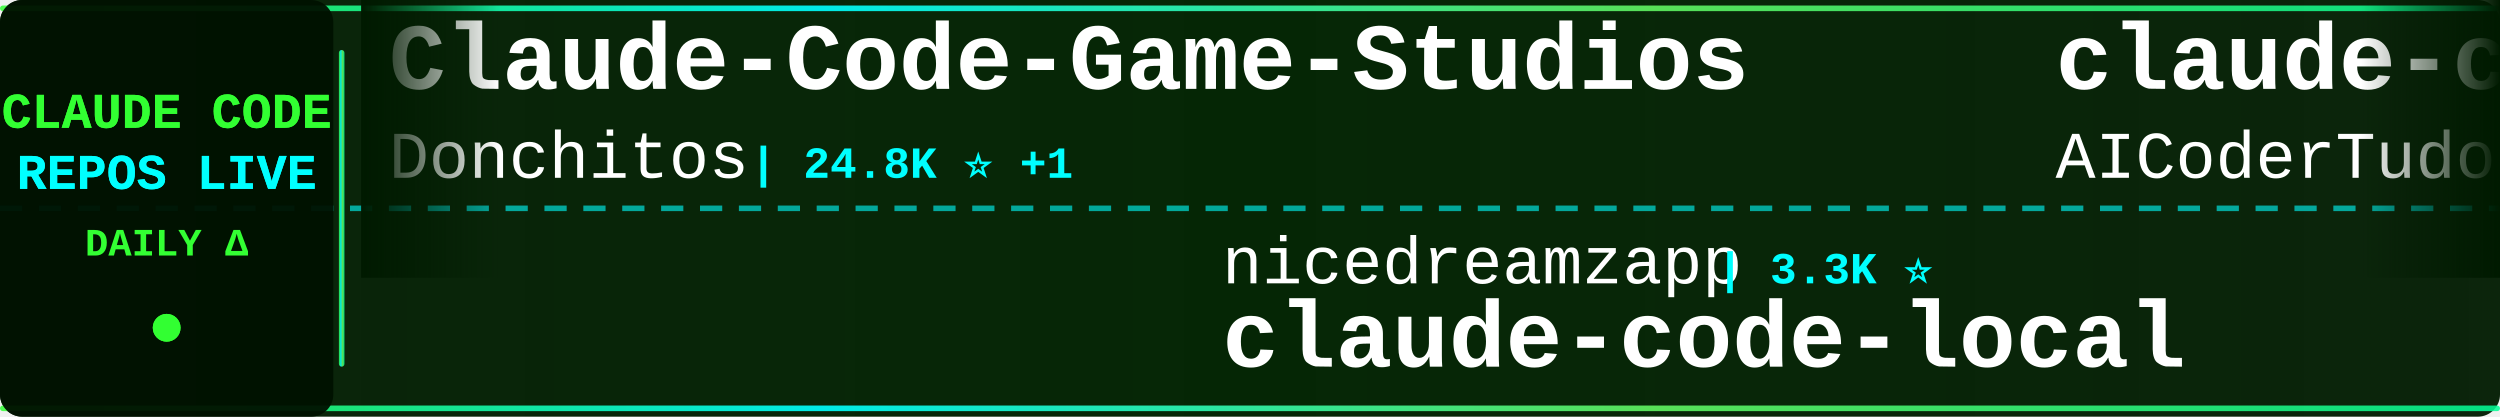
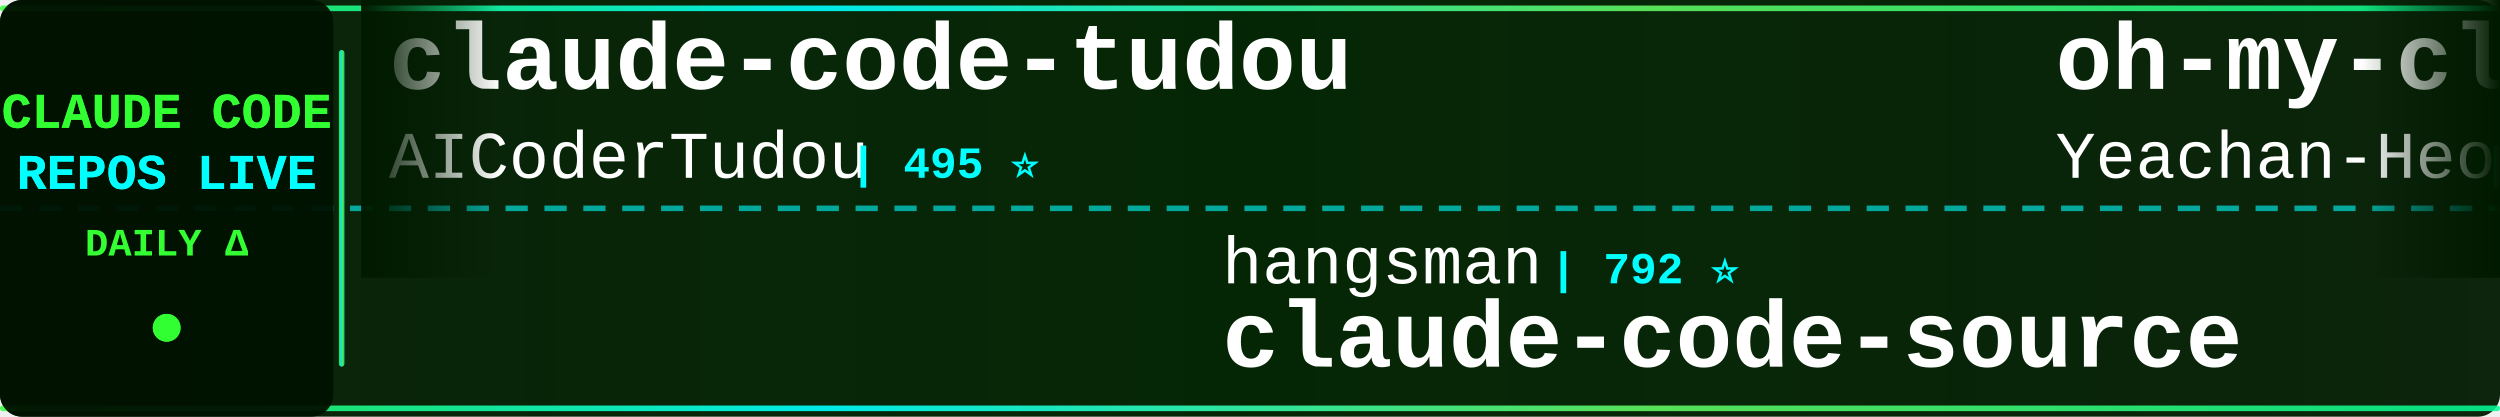
<svg xmlns="http://www.w3.org/2000/svg" width="900" height="150">
  <defs>
    <linearGradient id="tickerBg" x1="0%" y1="0%" x2="100%" y2="0%">
      <stop offset="0%" style="stop-color:#001a00;stop-opacity:0.95" />
      <stop offset="50%" style="stop-color:#002200;stop-opacity:0.98" />
      <stop offset="100%" style="stop-color:#001a00;stop-opacity:0.95" />
    </linearGradient>
    <linearGradient id="borderGrad" x1="0%" y1="0%" x2="100%" y2="0%">
      <stop offset="0%" style="stop-color:#33ff33;stop-opacity:0.85">
        <animate attributeName="stop-opacity" values="0.85;1;0.85" dur="2s" repeatCount="indefinite" />
      </stop>
      <stop offset="33%" style="stop-color:#00ffff;stop-opacity:0.9">
        <animate attributeName="stop-opacity" values="0.9;1;0.9" dur="2.2s" repeatCount="indefinite" />
      </stop>
      <stop offset="66%" style="stop-color:#66ff66;stop-opacity:0.85">
        <animate attributeName="stop-opacity" values="0.85;1;0.85" dur="1.8s" repeatCount="indefinite" />
      </stop>
      <stop offset="100%" style="stop-color:#00ff99;stop-opacity:0.85">
        <animate attributeName="stop-opacity" values="0.85;1;0.85" dur="2s" repeatCount="indefinite" />
      </stop>
    </linearGradient>
    <filter id="textGlow">
      <feGaussianBlur stdDeviation="0.1" result="coloredBlur" />
      <feMerge>
        <feMergeNode in="coloredBlur" />
        <feMergeNode in="SourceGraphic" />
      </feMerge>
    </filter>
    <filter id="metricGlow">
      <feGaussianBlur stdDeviation="0.2" result="coloredBlur" />
      <feMerge>
        <feMergeNode in="coloredBlur" />
        <feMergeNode in="SourceGraphic" />
      </feMerge>
    </filter>
    <linearGradient id="leftFade" x1="0%" y1="0%" x2="100%" y2="0%">
      <stop offset="0%" style="stop-color:#001a00;stop-opacity:1" />
      <stop offset="100%" style="stop-color:#001a00;stop-opacity:0" />
    </linearGradient>
    <linearGradient id="rightFade" x1="0%" y1="0%" x2="100%" y2="0%">
      <stop offset="0%" style="stop-color:#001a00;stop-opacity:0" />
      <stop offset="100%" style="stop-color:#001a00;stop-opacity:1" />
    </linearGradient>
  </defs>
  <rect width="900" height="150" fill="url(#tickerBg)" rx="8" />
  <rect x="0" y="2" width="900" height="2" fill="url(#borderGrad)" rx="1" />
  <rect x="0" y="146" width="900" height="2" fill="url(#borderGrad)" rx="1" />
  <line x1="0" y1="75" x2="900" y2="75" stroke="#00ffff" stroke-width="2" stroke-dasharray="8 6" opacity="0.6" />
  <rect x="0" y="0" width="120" height="150" fill="#001100" opacity="0.95" rx="8" />
  <text x="60" y="46" font-family="'Courier New', monospace" font-size="18" font-weight="bold" fill="#33ff33" text-anchor="middle" filter="url(#textGlow)">
    CLAUDE CODE
  </text>
  <text x="60" y="68" font-family="'Courier New', monospace" font-size="18" font-weight="bold" fill="#00ffff" text-anchor="middle" filter="url(#textGlow)">
    REPOS LIVE
  </text>
  <text x="60" y="92" font-family="'Courier New', monospace" font-size="14" font-weight="bold" fill="#33ff33" text-anchor="middle">
    DAILY Δ
  </text>
  <circle cx="60" cy="118" r="5" fill="#33ff33" filter="url(#metricGlow)">
    <animate attributeName="r" values="4;6;4" dur="1.5s" repeatCount="indefinite" />
    <animate attributeName="opacity" values="0.6;1;0.6" dur="1.5s" repeatCount="indefinite" />
  </circle>
  <rect x="122" y="18" width="2" height="114" fill="url(#borderGrad)" rx="1" />
  <clipPath id="tickerClip">
    <rect x="130" y="0" width="770" height="150" />
  </clipPath>
  <g clip-path="url(#tickerClip)">
    <g id="tickerItems">
      <animateTransform attributeName="transform" attributeType="XML" type="translate" from="0 0" to="-3000 0" dur="54s" repeatCount="indefinite" />
      <g transform="translate(0, 0)">
-         <text x="140" y="32" font-family="'Courier New', monospace" font-size="34" font-weight="bold" fill="#ffffff">Claude-Code-Game-Studios</text>
-         <text x="140" y="64" font-family="'Courier New', monospace" font-size="24" font-weight="normal" fill="#ffffff" opacity="1.0">Donchitos</text>
-         <text x="270" y="64" font-family="'Courier New', monospace" font-size="16" font-weight="bold" fill="#00ffff"> | 24.8K ⭐ +1</text>
-       </g>
-       <g transform="translate(300, 0)">
-         <text x="140" y="102" font-family="'Courier New', monospace" font-size="24" font-weight="normal" fill="#ffffff" opacity="1.0">nicedreamzapp</text>
-         <text x="318" y="102" font-family="'Courier New', monospace" font-size="16" font-weight="bold" fill="#00ffff"> | 3.3K ⭐</text>
-         <text x="140" y="132" font-family="'Courier New', monospace" font-size="34" font-weight="bold" fill="#ffffff">claude-code-local</text>
-       </g>
-       <g transform="translate(600, 0)">
        <text x="140" y="32" font-family="'Courier New', monospace" font-size="34" font-weight="bold" fill="#ffffff">claude-code-tudou</text>
        <text x="140" y="64" font-family="'Courier New', monospace" font-size="24" font-weight="normal" fill="#ffffff" opacity="1.0">AICoderTudou</text>
        <text x="306" y="64" font-family="'Courier New', monospace" font-size="16" font-weight="bold" fill="#00ffff"> | 495 ⭐</text>
      </g>
+       <g transform="translate(300, 0)">
+         <text x="140" y="102" font-family="'Courier New', monospace" font-size="24" font-weight="normal" fill="#ffffff" opacity="1.0">hangsman</text>
+         <text x="258" y="102" font-family="'Courier New', monospace" font-size="16" font-weight="bold" fill="#00ffff"> | 792 ⭐</text>
+         <text x="140" y="132" font-family="'Courier New', monospace" font-size="34" font-weight="bold" fill="#ffffff">claude-code-source</text>
+       </g>
+       <g transform="translate(600, 0)">
+         <text x="140" y="32" font-family="'Courier New', monospace" font-size="34" font-weight="bold" fill="#ffffff">oh-my-claudecode</text>
+         <text x="140" y="64" font-family="'Courier New', monospace" font-size="24" font-weight="normal" fill="#ffffff" opacity="1.0">Yeachan-Heo</text>
+         <text x="294" y="64" font-family="'Courier New', monospace" font-size="16" font-weight="bold" fill="#00ffff"> | 39.0K ⭐ +2</text>
+       </g>
      <g transform="translate(900, 0)">
-         <text x="140" y="102" font-family="'Courier New', monospace" font-size="24" font-weight="normal" fill="#ffffff" opacity="1.0">oboard</text>
-         <text x="234" y="102" font-family="'Courier New', monospace" font-size="16" font-weight="bold" fill="#00ffff"> | 3.3K ⭐</text>
-         <text x="140" y="132" font-family="'Courier New', monospace" font-size="34" font-weight="bold" fill="#ffffff">claude-code-rev</text>
+         <text x="140" y="102" font-family="'Courier New', monospace" font-size="24" font-weight="normal" fill="#ffffff" opacity="1.0">huangjia2019</text>
+         <text x="306" y="102" font-family="'Courier New', monospace" font-size="16" font-weight="bold" fill="#00ffff"> | 1.1K ⭐</text>
+         <text x="140" y="132" font-family="'Courier New', monospace" font-size="34" font-weight="bold" fill="#ffffff">claude-code-engineering</text>
      </g>
      <g transform="translate(1200, 0)">
+         <text x="140" y="32" font-family="'Courier New', monospace" font-size="34" font-weight="bold" fill="#ffffff">claude-code-workflows</text>
+         <text x="140" y="64" font-family="'Courier New', monospace" font-size="24" font-weight="normal" fill="#ffffff" opacity="1.0">OneRedOak</text>
+         <text x="270" y="64" font-family="'Courier New', monospace" font-size="16" font-weight="bold" fill="#00ffff"> | 3.9K ⭐</text>
+       </g>
+       <g transform="translate(1500, 0)">
+         <text x="140" y="102" font-family="'Courier New', monospace" font-size="24" font-weight="normal" fill="#ffffff" opacity="1.0">777genius</text>
+         <text x="270" y="102" font-family="'Courier New', monospace" font-size="16" font-weight="bold" fill="#00ffff"> | 930 ⭐</text>
+         <text x="140" y="132" font-family="'Courier New', monospace" font-size="34" font-weight="bold" fill="#ffffff">claude-code-source-code</text>
+       </g>
+       <g transform="translate(1800, 0)">
+         <text x="140" y="32" font-family="'Courier New', monospace" font-size="34" font-weight="bold" fill="#ffffff">ECC</text>
+         <text x="140" y="64" font-family="'Courier New', monospace" font-size="24" font-weight="normal" fill="#ffffff" opacity="1.0">affaan-m</text>
+         <text x="258" y="64" font-family="'Courier New', monospace" font-size="16" font-weight="bold" fill="#00ffff"> | 248.4K ⭐ +130</text>
+       </g>
+       <g transform="translate(2100, 0)">
+         <text x="140" y="102" font-family="'Courier New', monospace" font-size="24" font-weight="normal" fill="#ffffff" opacity="1.0">disler</text>
+         <text x="234" y="102" font-family="'Courier New', monospace" font-size="16" font-weight="bold" fill="#00ffff"> | 3.9K ⭐</text>
+         <text x="140" y="132" font-family="'Courier New', monospace" font-size="34" font-weight="bold" fill="#ffffff">claude-code-hooks-master...</text>
+       </g>
+       <g transform="translate(2400, 0)">
        <text x="140" y="32" font-family="'Courier New', monospace" font-size="34" font-weight="bold" fill="#ffffff">claude-code-security-rev...</text>
        <text x="140" y="64" font-family="'Courier New', monospace" font-size="24" font-weight="normal" fill="#ffffff" opacity="1.0">anthropics</text>
-         <text x="282" y="64" font-family="'Courier New', monospace" font-size="16" font-weight="bold" fill="#00ffff"> | 6.2K ⭐ +1</text>
-       </g>
-       <g transform="translate(1500, 0)">
-         <text x="140" y="102" font-family="'Courier New', monospace" font-size="24" font-weight="normal" fill="#ffffff" opacity="1.0">WorldFlowAI</text>
-         <text x="294" y="102" font-family="'Courier New', monospace" font-size="16" font-weight="bold" fill="#00ffff"> | 2.1K ⭐ +16</text>
-         <text x="140" y="132" font-family="'Courier New', monospace" font-size="34" font-weight="bold" fill="#ffffff">everything-claude-code</text>
-       </g>
-       <g transform="translate(1800, 0)">
-         <text x="140" y="32" font-family="'Courier New', monospace" font-size="34" font-weight="bold" fill="#ffffff">claude-code-harness</text>
-         <text x="140" y="64" font-family="'Courier New', monospace" font-size="24" font-weight="normal" fill="#ffffff" opacity="1.0">Chachamaru127</text>
-         <text x="318" y="64" font-family="'Courier New', monospace" font-size="16" font-weight="bold" fill="#00ffff"> | 3.1K ⭐ +1</text>
-       </g>
-       <g transform="translate(2100, 0)">
-         <text x="140" y="102" font-family="'Courier New', monospace" font-size="24" font-weight="normal" fill="#ffffff" opacity="1.0">sugyan</text>
-         <text x="234" y="102" font-family="'Courier New', monospace" font-size="16" font-weight="bold" fill="#00ffff"> | 1.1K ⭐</text>
-         <text x="140" y="132" font-family="'Courier New', monospace" font-size="34" font-weight="bold" fill="#ffffff">claude-code-webui</text>
-       </g>
-       <g transform="translate(2400, 0)">
-         <text x="140" y="32" font-family="'Courier New', monospace" font-size="34" font-weight="bold" fill="#ffffff">Open-ClaudeCode</text>
-         <text x="140" y="64" font-family="'Courier New', monospace" font-size="24" font-weight="normal" fill="#ffffff" opacity="1.0">LING71671</text>
-         <text x="270" y="64" font-family="'Courier New', monospace" font-size="16" font-weight="bold" fill="#00ffff"> | 945 ⭐ +945</text>
+         <text x="282" y="64" font-family="'Courier New', monospace" font-size="16" font-weight="bold" fill="#00ffff"> | 6.2K ⭐ +3</text>
      </g>
      <g transform="translate(2700, 0)">
-         <text x="140" y="102" font-family="'Courier New', monospace" font-size="24" font-weight="normal" fill="#ffffff" opacity="1.0">Pimzino</text>
-         <text x="246" y="102" font-family="'Courier New', monospace" font-size="16" font-weight="bold" fill="#00ffff"> | 3.9K ⭐ -1</text>
-         <text x="140" y="132" font-family="'Courier New', monospace" font-size="34" font-weight="bold" fill="#ffffff">claude-code-spec-workflo...</text>
+         <text x="140" y="102" font-family="'Courier New', monospace" font-size="24" font-weight="normal" fill="#ffffff" opacity="1.0">Donchitos</text>
+         <text x="270" y="102" font-family="'Courier New', monospace" font-size="16" font-weight="bold" fill="#00ffff"> | 24.8K ⭐</text>
+         <text x="140" y="132" font-family="'Courier New', monospace" font-size="34" font-weight="bold" fill="#ffffff">Claude-Code-Game-Studios</text>
      </g>
      <g transform="translate(3000, 0)">
-         <text x="140" y="32" font-family="'Courier New', monospace" font-size="34" font-weight="bold" fill="#ffffff">Claude-Code-Game-Studios</text>
-         <text x="140" y="64" font-family="'Courier New', monospace" font-size="24" font-weight="normal" fill="#ffffff" opacity="1.0">Donchitos</text>
-         <text x="270" y="64" font-family="'Courier New', monospace" font-size="16" font-weight="bold" fill="#00ffff"> | 24.8K ⭐ +1</text>
-       </g>
-       <g transform="translate(3300, 0)">
-         <text x="140" y="102" font-family="'Courier New', monospace" font-size="24" font-weight="normal" fill="#ffffff" opacity="1.0">nicedreamzapp</text>
-         <text x="318" y="102" font-family="'Courier New', monospace" font-size="16" font-weight="bold" fill="#00ffff"> | 3.3K ⭐</text>
-         <text x="140" y="132" font-family="'Courier New', monospace" font-size="34" font-weight="bold" fill="#ffffff">claude-code-local</text>
-       </g>
-       <g transform="translate(3600, 0)">
        <text x="140" y="32" font-family="'Courier New', monospace" font-size="34" font-weight="bold" fill="#ffffff">claude-code-tudou</text>
        <text x="140" y="64" font-family="'Courier New', monospace" font-size="24" font-weight="normal" fill="#ffffff" opacity="1.0">AICoderTudou</text>
        <text x="306" y="64" font-family="'Courier New', monospace" font-size="16" font-weight="bold" fill="#00ffff"> | 495 ⭐</text>
      </g>
+       <g transform="translate(3300, 0)">
+         <text x="140" y="102" font-family="'Courier New', monospace" font-size="24" font-weight="normal" fill="#ffffff" opacity="1.0">hangsman</text>
+         <text x="258" y="102" font-family="'Courier New', monospace" font-size="16" font-weight="bold" fill="#00ffff"> | 792 ⭐</text>
+         <text x="140" y="132" font-family="'Courier New', monospace" font-size="34" font-weight="bold" fill="#ffffff">claude-code-source</text>
+       </g>
+       <g transform="translate(3600, 0)">
+         <text x="140" y="32" font-family="'Courier New', monospace" font-size="34" font-weight="bold" fill="#ffffff">oh-my-claudecode</text>
+         <text x="140" y="64" font-family="'Courier New', monospace" font-size="24" font-weight="normal" fill="#ffffff" opacity="1.0">Yeachan-Heo</text>
+         <text x="294" y="64" font-family="'Courier New', monospace" font-size="16" font-weight="bold" fill="#00ffff"> | 39.0K ⭐ +2</text>
+       </g>
      <g transform="translate(3900, 0)">
-         <text x="140" y="102" font-family="'Courier New', monospace" font-size="24" font-weight="normal" fill="#ffffff" opacity="1.0">oboard</text>
-         <text x="234" y="102" font-family="'Courier New', monospace" font-size="16" font-weight="bold" fill="#00ffff"> | 3.3K ⭐</text>
-         <text x="140" y="132" font-family="'Courier New', monospace" font-size="34" font-weight="bold" fill="#ffffff">claude-code-rev</text>
+         <text x="140" y="102" font-family="'Courier New', monospace" font-size="24" font-weight="normal" fill="#ffffff" opacity="1.0">huangjia2019</text>
+         <text x="306" y="102" font-family="'Courier New', monospace" font-size="16" font-weight="bold" fill="#00ffff"> | 1.1K ⭐</text>
+         <text x="140" y="132" font-family="'Courier New', monospace" font-size="34" font-weight="bold" fill="#ffffff">claude-code-engineering</text>
      </g>
    </g>
  </g>
  <rect x="130" y="0" width="50" height="100" fill="url(#leftFade)" />
  <rect x="850" y="0" width="50" height="100" fill="url(#rightFade)" />
</svg>
